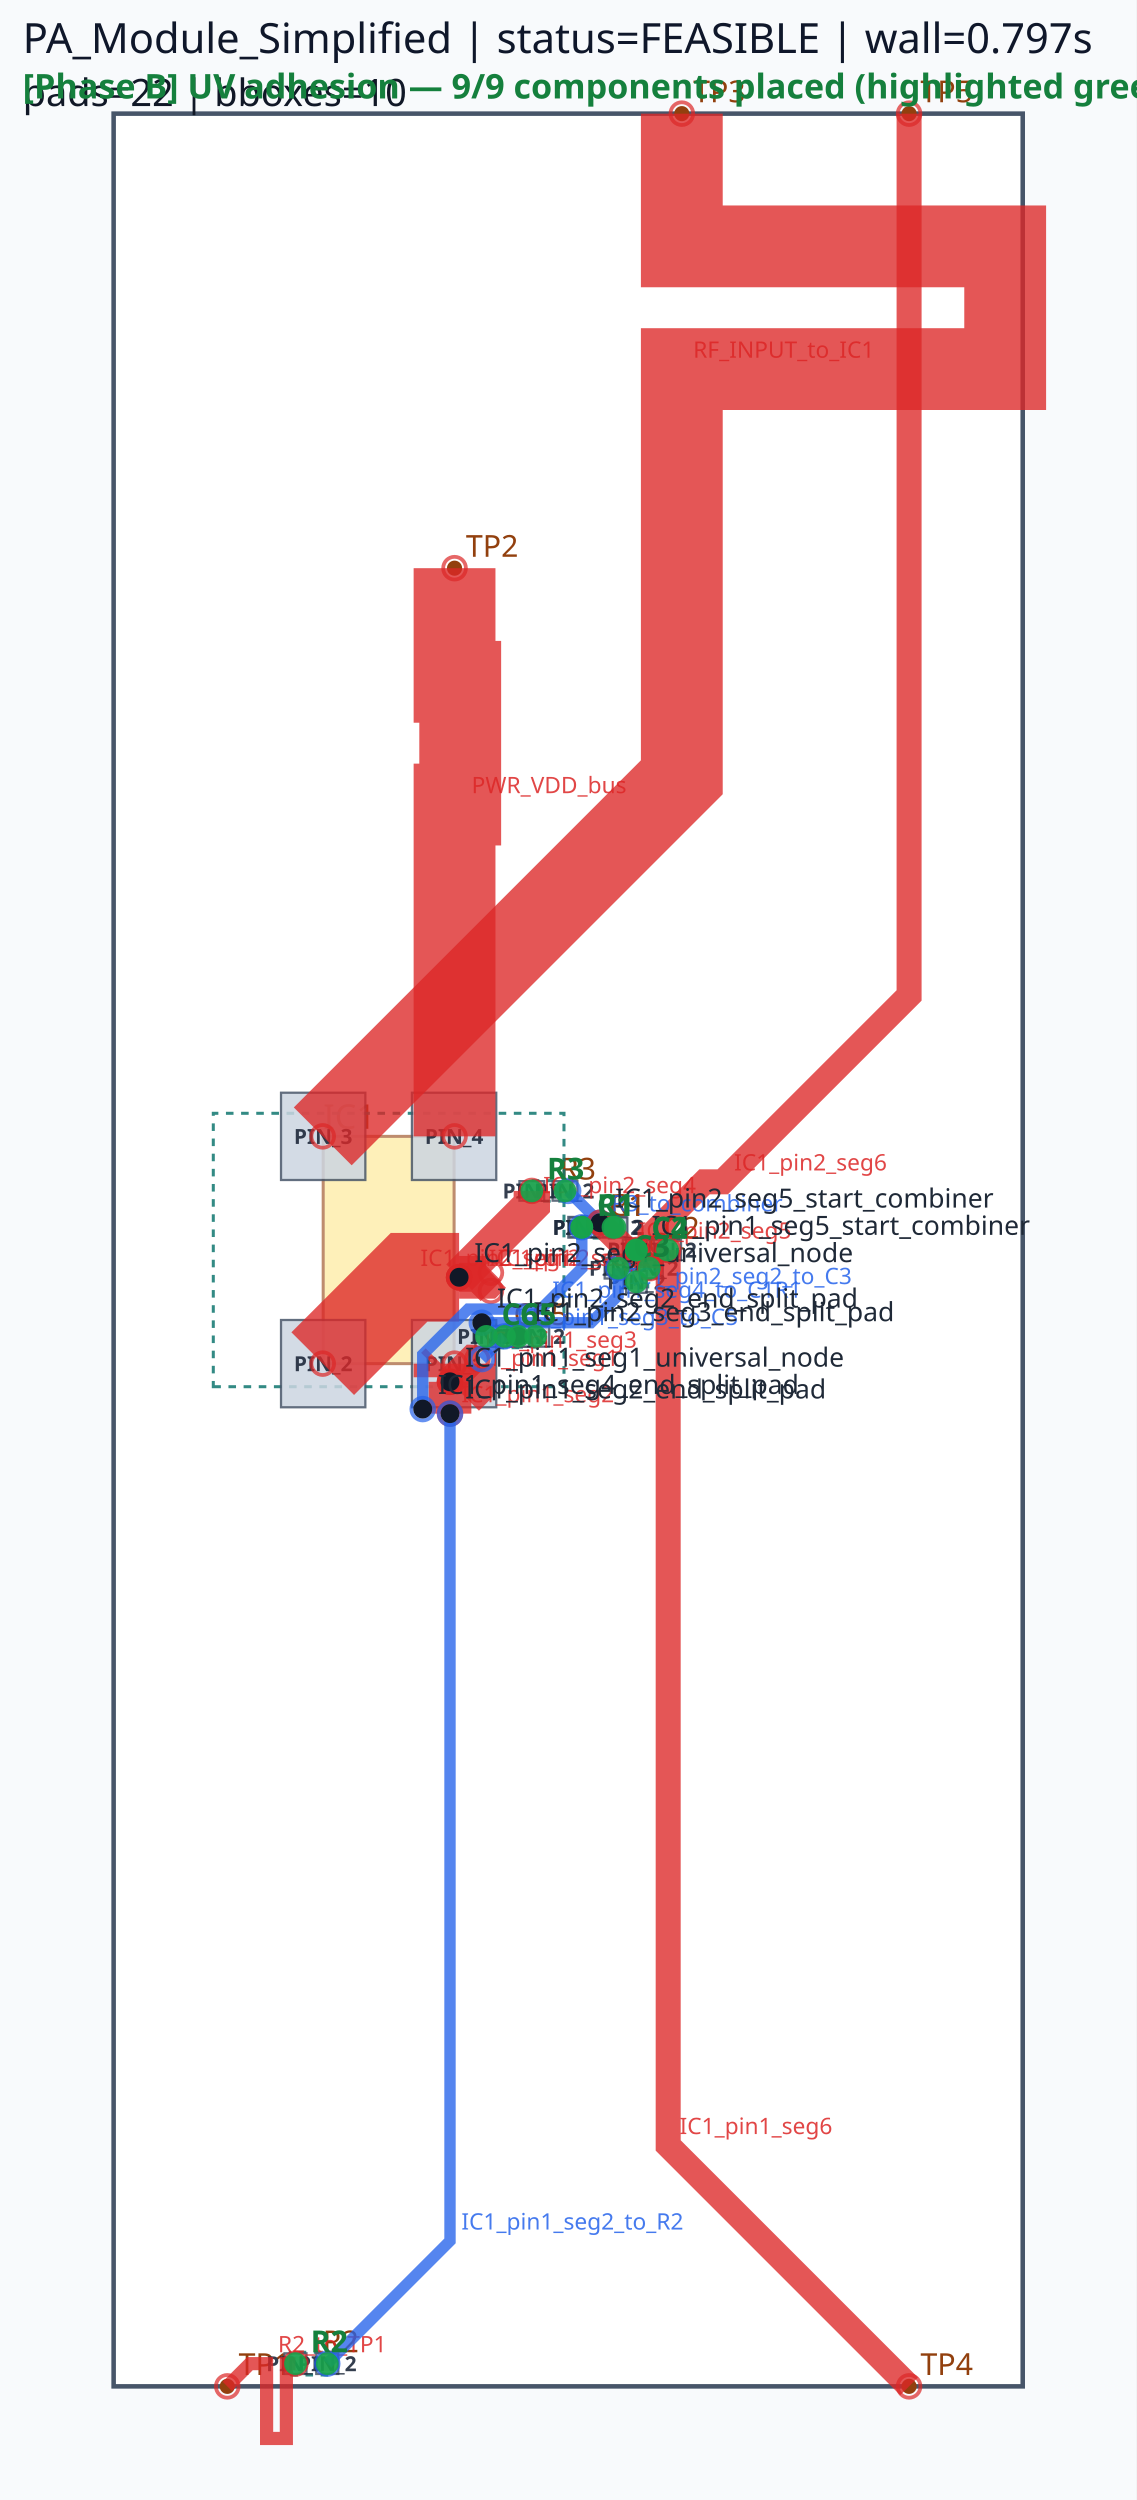
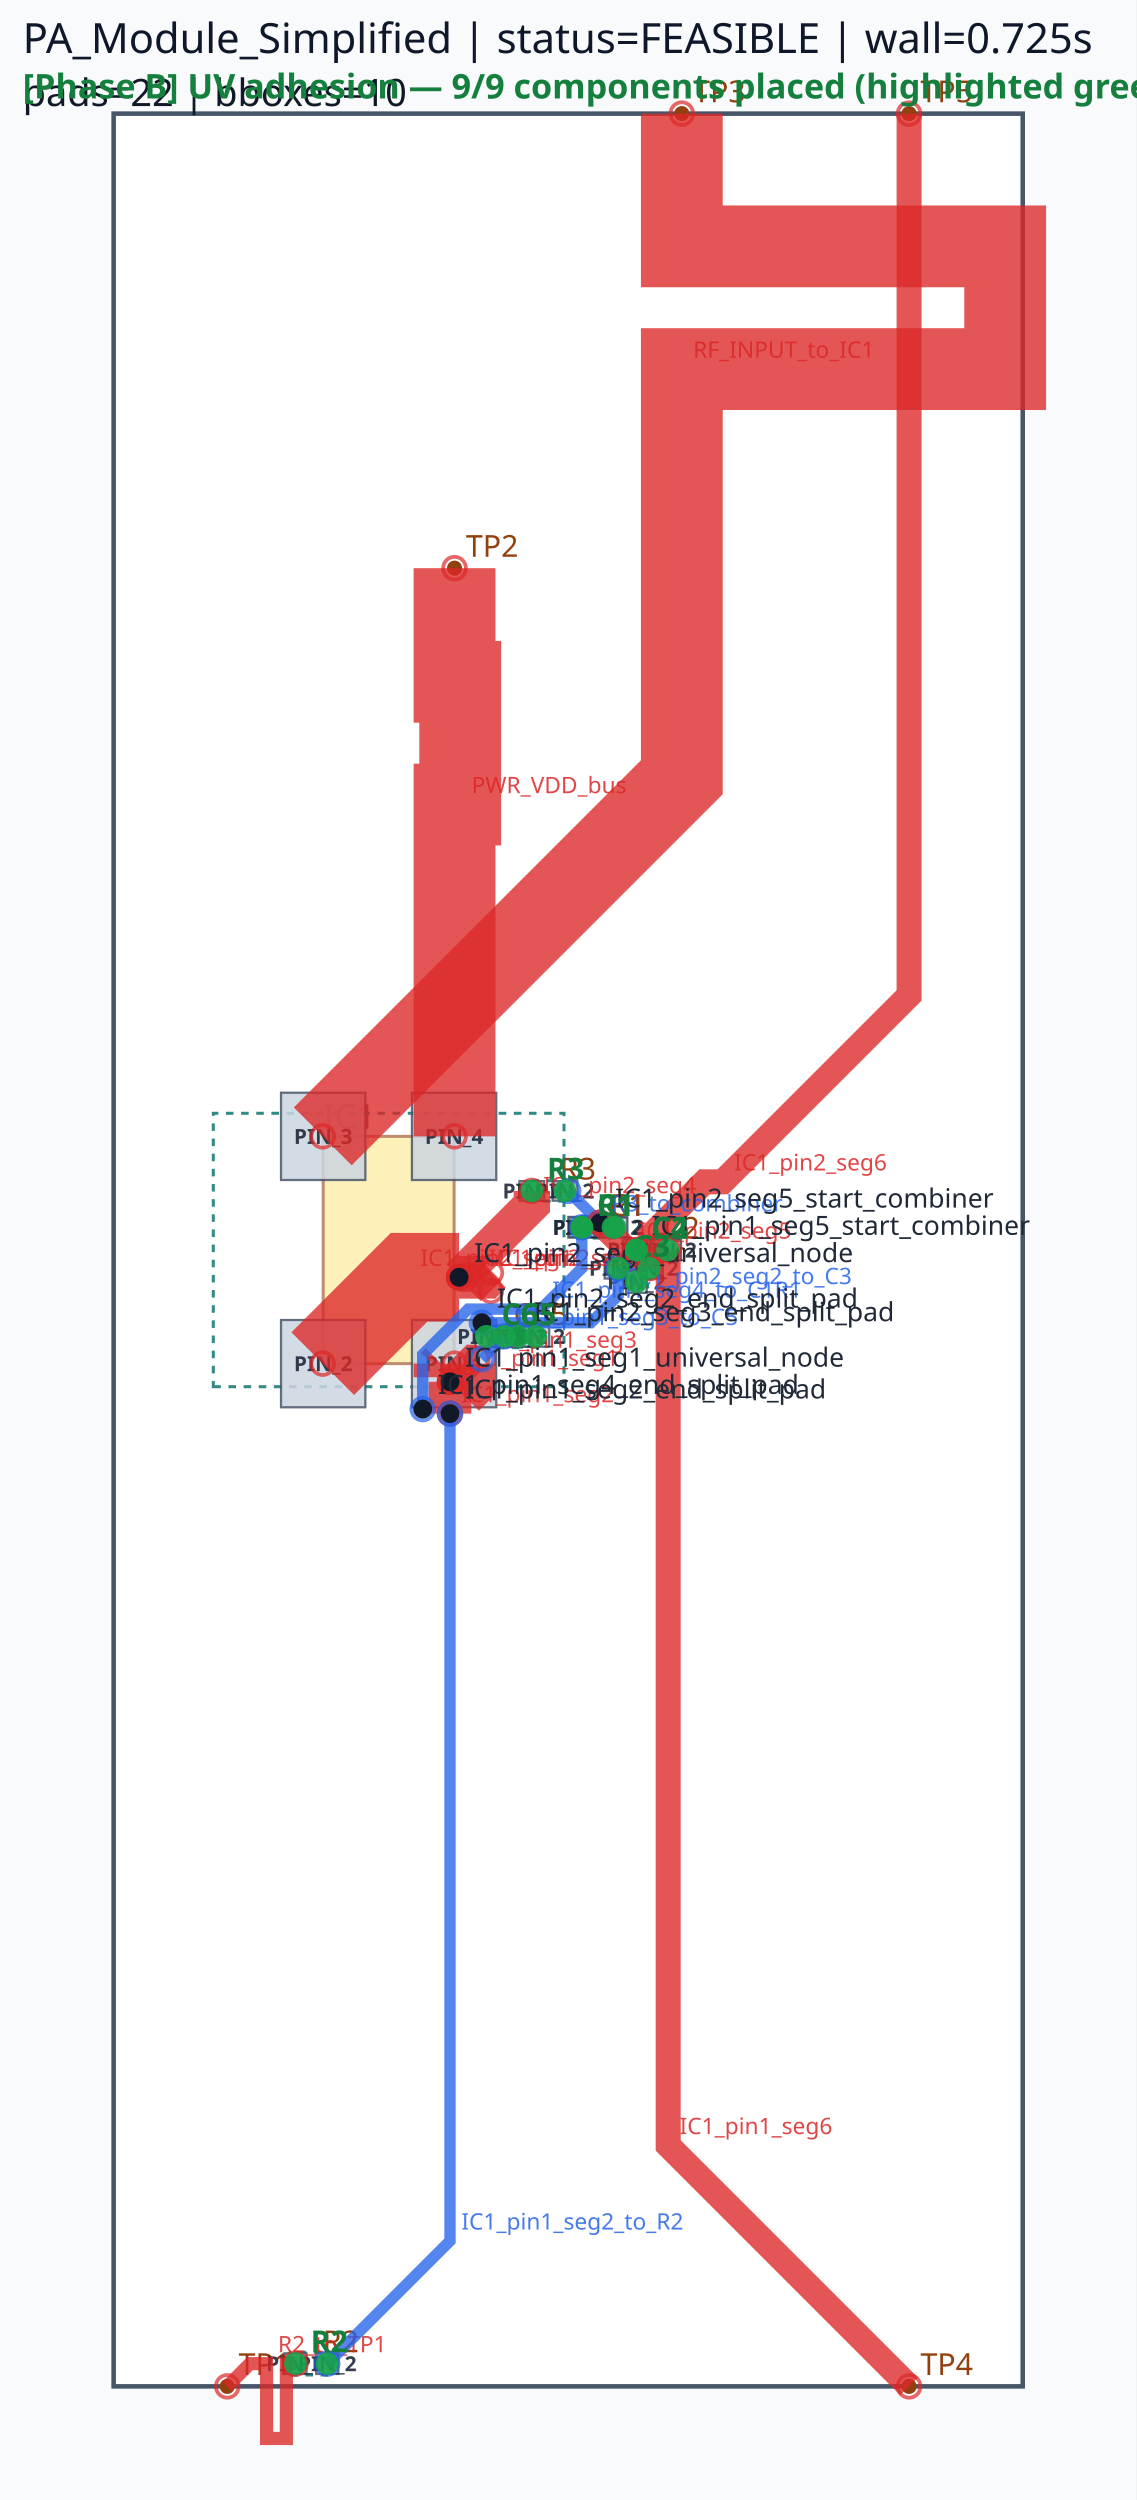
<svg xmlns="http://www.w3.org/2000/svg" viewBox="0 0 300.0 660.0" width="300.0" height="660.0">
  <rect x="0" y="0" width="100%" height="100%" fill="#f8fafc" />
  <rect x="30.00" y="30.00" width="240.00" height="600.00" fill="#ffffff" stroke="#475569" stroke-width="1.2" />
  <rect x="85.32" y="300.00" width="34.56" height="60.00" fill="#fde68a" stroke="#92400e" stroke-width="0.8" opacity="0.6" />
  <text x="85.32" y="298.00" font-family="sans-serif" font-size="9" fill="#92400e">IC1</text>
  <circle cx="60.00" cy="630.00" r="2" fill="#92400e" />
  <text x="63.00" y="627.00" font-family="sans-serif" font-size="8" fill="#92400e">TP1</text>
  <circle cx="120.00" cy="150.00" r="2" fill="#92400e" />
  <text x="123.00" y="147.00" font-family="sans-serif" font-size="8" fill="#92400e">TP2</text>
  <circle cx="180.00" cy="30.00" r="2" fill="#92400e" />
  <text x="183.00" y="27.00" font-family="sans-serif" font-size="8" fill="#92400e">TP3</text>
  <circle cx="240.00" cy="630.00" r="2" fill="#92400e" />
  <text x="243.00" y="627.00" font-family="sans-serif" font-size="8" fill="#92400e">TP4</text>
  <circle cx="240.00" cy="30.00" r="2" fill="#92400e" />
  <text x="243.00" y="27.00" font-family="sans-serif" font-size="8" fill="#92400e">TP5</text>
  <circle cx="153.60" cy="324.00" r="2" fill="#92400e" />
  <circle cx="161.82" cy="324.00" r="2" fill="#92400e" />
  <text x="160.71" y="321.00" font-family="sans-serif" font-size="8" fill="#92400e">C1</text>
  <circle cx="153.60" cy="324.00" r="2" fill="#92400e" />
  <circle cx="162.36" cy="324.00" r="2" fill="#92400e" />
  <text x="160.98" y="321.00" font-family="sans-serif" font-size="8" fill="#92400e">R1</text>
  <circle cx="168.00" cy="330.00" r="2" fill="#92400e" />
  <circle cx="176.22" cy="330.00" r="2" fill="#92400e" />
  <text x="175.11" y="327.00" font-family="sans-serif" font-size="8" fill="#92400e">C2</text>
  <circle cx="78.00" cy="624.00" r="2" fill="#92400e" />
  <circle cx="86.40" cy="624.00" r="2" fill="#92400e" />
  <text x="85.20" y="621.00" font-family="sans-serif" font-size="8" fill="#92400e">R2</text>
  <circle cx="163.20" cy="334.80" r="2" fill="#92400e" />
  <circle cx="171.42" cy="334.80" r="2" fill="#92400e" />
  <text x="170.31" y="331.80" font-family="sans-serif" font-size="8" fill="#92400e">C3</text>
  <circle cx="140.40" cy="314.40" r="2" fill="#92400e" />
  <circle cx="149.16" cy="314.40" r="2" fill="#92400e" />
  <text x="147.78" y="311.40" font-family="sans-serif" font-size="8" fill="#92400e">R3</text>
  <circle cx="168.00" cy="330.00" r="2" fill="#92400e" />
  <circle cx="168.00" cy="338.40" r="2" fill="#92400e" />
  <text x="171.00" y="331.20" font-family="sans-serif" font-size="8" fill="#92400e">C4</text>
  <circle cx="133.20" cy="352.80" r="2" fill="#92400e" />
  <circle cx="141.42" cy="352.80" r="2" fill="#92400e" />
  <text x="140.31" y="349.80" font-family="sans-serif" font-size="8" fill="#92400e">C5</text>
  <circle cx="128.40" cy="352.80" r="2" fill="#92400e" />
  <circle cx="136.80" cy="352.80" r="2" fill="#92400e" />
  <text x="135.60" y="349.80" font-family="sans-serif" font-size="8" fill="#92400e">C6</text>
  <path d="M 56.31,366.09 L 148.89,366.09 L 148.89,293.91 L 56.31,293.91 Z" class="component-bbox" fill="none" stroke="#0f766e" stroke-width="0.8" stroke-dasharray="2 2" opacity="0.85" />
  <path d="M 152.46,326.85 L 162.96,326.85 L 162.96,321.15 L 152.46,321.15 Z" class="component-bbox" fill="none" stroke="#0f766e" stroke-width="0.8" stroke-dasharray="2 2" opacity="0.85" />
  <path d="M 152.58,326.70 L 163.38,326.70 L 163.38,321.30 L 152.58,321.30 Z" class="component-bbox" fill="none" stroke="#0f766e" stroke-width="0.8" stroke-dasharray="2 2" opacity="0.85" />
  <path d="M 166.86,332.85 L 177.36,332.85 L 177.36,327.15 L 166.86,327.15 Z" class="component-bbox" fill="none" stroke="#0f766e" stroke-width="0.8" stroke-dasharray="2 2" opacity="0.85" />
  <path d="M 76.65,627.00 L 87.75,627.00 L 87.75,621.00 L 76.65,621.00 Z" class="component-bbox" fill="none" stroke="#0f766e" stroke-width="0.8" stroke-dasharray="2 2" opacity="0.85" />
  <path d="M 162.06,337.65 L 172.56,337.65 L 172.56,331.95 L 162.06,331.95 Z" class="component-bbox" fill="none" stroke="#0f766e" stroke-width="0.8" stroke-dasharray="2 2" opacity="0.85" />
  <path d="M 139.38,317.10 L 150.18,317.10 L 150.18,311.70 L 139.38,311.70 Z" class="component-bbox" fill="none" stroke="#0f766e" stroke-width="0.8" stroke-dasharray="2 2" opacity="0.85" />
  <path d="M 165.00,328.65 L 165.00,339.75 L 171.00,339.75 L 171.00,328.65 Z" class="component-bbox" fill="none" stroke="#0f766e" stroke-width="0.8" stroke-dasharray="2 2" opacity="0.85" />
  <path d="M 132.06,355.65 L 142.56,355.65 L 142.56,349.95 L 132.06,349.95 Z" class="component-bbox" fill="none" stroke="#0f766e" stroke-width="0.8" stroke-dasharray="2 2" opacity="0.85" />
  <path d="M 127.05,355.80 L 138.15,355.80 L 138.15,349.80 L 127.05,349.80 Z" class="component-bbox" fill="none" stroke="#0f766e" stroke-width="0.8" stroke-dasharray="2 2" opacity="0.85" />
  <polygon points="108.75,348.48 108.75,371.52 131.01,371.52 131.01,348.48" fill="#cbd5e1" stroke="#475569" stroke-width="0.6" opacity="0.85" />
  <text x="119.88" y="362.00" font-family="sans-serif" font-size="5.5" text-anchor="middle" font-weight="bold" fill="#1e293b" opacity="0.9">PIN_1</text>
  <polygon points="74.19,348.48 74.19,371.52 96.45,371.52 96.45,348.48" fill="#cbd5e1" stroke="#475569" stroke-width="0.6" opacity="0.85" />
  <text x="85.32" y="362.00" font-family="sans-serif" font-size="5.5" text-anchor="middle" font-weight="bold" fill="#1e293b" opacity="0.9">PIN_2</text>
  <polygon points="96.45,311.52 96.45,288.48 74.19,288.48 74.19,311.52" fill="#cbd5e1" stroke="#475569" stroke-width="0.6" opacity="0.85" />
  <text x="85.32" y="302.00" font-family="sans-serif" font-size="5.5" text-anchor="middle" font-weight="bold" fill="#1e293b" opacity="0.9">PIN_3</text>
  <polygon points="131.01,311.52 131.01,288.48 108.75,288.48 108.75,311.52" fill="#cbd5e1" stroke="#475569" stroke-width="0.6" opacity="0.85" />
  <text x="119.88" y="302.00" font-family="sans-serif" font-size="5.5" text-anchor="middle" font-weight="bold" fill="#1e293b" opacity="0.9">PIN_4</text>
  <polygon points="150.03,326.73 157.17,326.73 157.17,321.27 150.03,321.27" fill="#cbd5e1" stroke="#475569" stroke-width="0.6" opacity="0.85" />
  <text x="153.60" y="326.00" font-family="sans-serif" font-size="5.5" text-anchor="middle" font-weight="bold" fill="#1e293b" opacity="0.9">PIN_1</text>
  <polygon points="158.25,326.73 165.39,326.73 165.39,321.27 158.25,321.27" fill="#cbd5e1" stroke="#475569" stroke-width="0.6" opacity="0.85" />
  <text x="161.82" y="326.00" font-family="sans-serif" font-size="5.5" text-anchor="middle" font-weight="bold" fill="#1e293b" opacity="0.9">PIN_2</text>
  <polygon points="150.33,326.58 156.87,326.58 156.87,321.42 150.33,321.42" fill="#cbd5e1" stroke="#475569" stroke-width="0.6" opacity="0.85" />
  <text x="153.60" y="326.00" font-family="sans-serif" font-size="5.5" text-anchor="middle" font-weight="bold" fill="#1e293b" opacity="0.9">PIN_1</text>
  <polygon points="159.09,326.58 165.63,326.58 165.63,321.42 159.09,321.42" fill="#cbd5e1" stroke="#475569" stroke-width="0.6" opacity="0.85" />
  <text x="162.36" y="326.00" font-family="sans-serif" font-size="5.5" text-anchor="middle" font-weight="bold" fill="#1e293b" opacity="0.9">PIN_2</text>
  <polygon points="164.43,332.73 171.57,332.73 171.57,327.27 164.43,327.27" fill="#cbd5e1" stroke="#475569" stroke-width="0.6" opacity="0.85" />
  <text x="168.00" y="332.00" font-family="sans-serif" font-size="5.5" text-anchor="middle" font-weight="bold" fill="#1e293b" opacity="0.9">PIN_1</text>
  <polygon points="172.65,332.73 179.79,332.73 179.79,327.27 172.65,327.27" fill="#cbd5e1" stroke="#475569" stroke-width="0.6" opacity="0.85" />
  <text x="176.22" y="332.00" font-family="sans-serif" font-size="5.5" text-anchor="middle" font-weight="bold" fill="#1e293b" opacity="0.9">PIN_2</text>
  <polygon points="80.91,621.27 75.09,621.27 75.09,626.73 80.91,626.73" fill="#cbd5e1" stroke="#475569" stroke-width="0.6" opacity="0.85" />
  <text x="78.00" y="626.00" font-family="sans-serif" font-size="5.5" text-anchor="middle" font-weight="bold" fill="#1e293b" opacity="0.9">PIN_1</text>
  <polygon points="83.49,626.73 89.31,626.73 89.31,621.27 83.49,621.27" fill="#cbd5e1" stroke="#475569" stroke-width="0.6" opacity="0.85" />
  <text x="86.40" y="626.00" font-family="sans-serif" font-size="5.5" text-anchor="middle" font-weight="bold" fill="#1e293b" opacity="0.9">PIN_2</text>
  <polygon points="159.63,337.53 166.77,337.53 166.77,332.07 159.63,332.07" fill="#cbd5e1" stroke="#475569" stroke-width="0.6" opacity="0.85" />
  <text x="163.20" y="336.80" font-family="sans-serif" font-size="5.5" text-anchor="middle" font-weight="bold" fill="#1e293b" opacity="0.9">PIN_1</text>
  <polygon points="167.85,337.53 174.99,337.53 174.99,332.07 167.85,332.07" fill="#cbd5e1" stroke="#475569" stroke-width="0.6" opacity="0.85" />
  <text x="171.42" y="336.80" font-family="sans-serif" font-size="5.5" text-anchor="middle" font-weight="bold" fill="#1e293b" opacity="0.9">PIN_2</text>
  <polygon points="137.13,316.98 143.67,316.98 143.67,311.82 137.13,311.82" fill="#cbd5e1" stroke="#475569" stroke-width="0.6" opacity="0.85" />
  <text x="140.40" y="316.40" font-family="sans-serif" font-size="5.5" text-anchor="middle" font-weight="bold" fill="#1e293b" opacity="0.9">PIN_1</text>
  <polygon points="145.89,316.98 152.43,316.98 152.43,311.82 145.89,311.82" fill="#cbd5e1" stroke="#475569" stroke-width="0.6" opacity="0.85" />
  <text x="149.16" y="316.40" font-family="sans-serif" font-size="5.5" text-anchor="middle" font-weight="bold" fill="#1e293b" opacity="0.9">PIN_2</text>
  <polygon points="170.73,332.91 170.73,327.09 165.27,327.09 165.27,332.91" fill="#cbd5e1" stroke="#475569" stroke-width="0.6" opacity="0.85" />
  <text x="168.00" y="332.00" font-family="sans-serif" font-size="5.5" text-anchor="middle" font-weight="bold" fill="#1e293b" opacity="0.9">PIN_1</text>
  <polygon points="165.27,335.49 165.27,341.31 170.73,341.31 170.73,335.49" fill="#cbd5e1" stroke="#475569" stroke-width="0.6" opacity="0.85" />
  <text x="168.00" y="340.40" font-family="sans-serif" font-size="5.5" text-anchor="middle" font-weight="bold" fill="#1e293b" opacity="0.9">PIN_2</text>
  <polygon points="129.63,355.53 136.77,355.53 136.77,350.07 129.63,350.07" fill="#cbd5e1" stroke="#475569" stroke-width="0.6" opacity="0.85" />
  <text x="133.20" y="354.80" font-family="sans-serif" font-size="5.5" text-anchor="middle" font-weight="bold" fill="#1e293b" opacity="0.9">PIN_1</text>
  <polygon points="137.85,355.53 144.99,355.53 144.99,350.07 137.85,350.07" fill="#cbd5e1" stroke="#475569" stroke-width="0.6" opacity="0.85" />
  <text x="141.42" y="354.80" font-family="sans-serif" font-size="5.5" text-anchor="middle" font-weight="bold" fill="#1e293b" opacity="0.9">PIN_2</text>
  <polygon points="131.31,350.07 125.49,350.07 125.49,355.53 131.31,355.53" fill="#cbd5e1" stroke="#475569" stroke-width="0.6" opacity="0.85" />
  <text x="128.40" y="354.80" font-family="sans-serif" font-size="5.5" text-anchor="middle" font-weight="bold" fill="#1e293b" opacity="0.9">PIN_1</text>
  <polygon points="133.89,355.53 139.71,355.53 139.71,350.07 133.89,350.07" fill="#cbd5e1" stroke="#475569" stroke-width="0.6" opacity="0.85" />
  <text x="136.80" y="354.80" font-family="sans-serif" font-size="5.5" text-anchor="middle" font-weight="bold" fill="#1e293b" opacity="0.9">PIN_2</text>
  <polyline points="85.20,360.00 108.00,337.20 121.20,337.20" fill="none" stroke="#dc2626" stroke-width="23.40" stroke-linecap="butt" stroke-linejoin="miter" opacity="0.78" />
  <circle cx="85.20" cy="360.00" r="3" fill="none" stroke="#dc2626" stroke-width="1.0" opacity="0.7" />
  <circle cx="121.20" cy="337.20" r="3" fill="none" stroke="#dc2626" stroke-width="1.0" opacity="0.7" />
  <text x="111.00" y="334.20" font-family="sans-serif" font-size="6" fill="#dc2626" opacity="0.85">IC1_pin2_seg1</text>
  <polyline points="120.00,360.00 120.00,363.60 118.80,364.80" fill="none" stroke="#dc2626" stroke-width="21.60" stroke-linecap="butt" stroke-linejoin="miter" opacity="0.78" />
  <circle cx="120.00" cy="360.00" r="3" fill="none" stroke="#dc2626" stroke-width="1.0" opacity="0.7" />
  <circle cx="118.80" cy="364.80" r="3" fill="none" stroke="#dc2626" stroke-width="1.0" opacity="0.7" />
  <text x="123.00" y="360.60" font-family="sans-serif" font-size="6" fill="#dc2626" opacity="0.85">IC1_pin1_seg1</text>
  <polyline points="121.20,337.20 140.40,318.00 140.40,314.40" fill="none" stroke="#dc2626" stroke-width="9.60" stroke-linecap="butt" stroke-linejoin="miter" opacity="0.78" />
  <circle cx="121.20" cy="337.20" r="3" fill="none" stroke="#dc2626" stroke-width="1.0" opacity="0.7" />
  <circle cx="140.40" cy="314.40" r="3" fill="none" stroke="#dc2626" stroke-width="1.0" opacity="0.7" />
  <text x="143.40" y="315.00" font-family="sans-serif" font-size="6" fill="#dc2626" opacity="0.85">IC1_pin2_seg4</text>
  <polyline points="118.80,364.80 118.80,373.20" fill="none" stroke="#dc2626" stroke-width="11.28" stroke-linecap="butt" stroke-linejoin="miter" opacity="0.78" />
  <circle cx="118.80" cy="364.80" r="3" fill="none" stroke="#dc2626" stroke-width="1.0" opacity="0.7" />
  <circle cx="118.80" cy="373.20" r="3" fill="none" stroke="#dc2626" stroke-width="1.0" opacity="0.7" />
  <text x="121.80" y="370.20" font-family="sans-serif" font-size="6" fill="#dc2626" opacity="0.85">IC1_pin1_seg2</text>
  <polyline points="121.20,337.20 128.40,337.20 129.60,336.00" fill="none" stroke="#dc2626" stroke-width="11.28" stroke-linecap="butt" stroke-linejoin="miter" opacity="0.78" />
  <circle cx="121.20" cy="337.20" r="3" fill="none" stroke="#dc2626" stroke-width="1.0" opacity="0.7" />
  <circle cx="129.60" cy="336.00" r="3" fill="none" stroke="#dc2626" stroke-width="1.0" opacity="0.7" />
  <text x="131.40" y="334.20" font-family="sans-serif" font-size="6" fill="#dc2626" opacity="0.85">IC1_pin2_seg2</text>
  <polyline points="118.80,364.80 124.80,358.80 126.00,358.80" fill="none" stroke="#dc2626" stroke-width="7.62" stroke-linecap="butt" stroke-linejoin="miter" opacity="0.78" />
  <circle cx="118.80" cy="364.80" r="3" fill="none" stroke="#dc2626" stroke-width="1.0" opacity="0.7" />
  <circle cx="126.00" cy="358.80" r="3" fill="none" stroke="#dc2626" stroke-width="1.0" opacity="0.7" />
  <text x="127.80" y="355.80" font-family="sans-serif" font-size="6" fill="#dc2626" opacity="0.85">IC1_pin1_seg3</text>
  <polyline points="121.20,337.20 126.00,337.20 129.60,340.80" fill="none" stroke="#dc2626" stroke-width="7.62" stroke-linecap="butt" stroke-linejoin="miter" opacity="0.78" />
  <circle cx="121.20" cy="337.20" r="3" fill="none" stroke="#dc2626" stroke-width="1.0" opacity="0.7" />
  <circle cx="129.60" cy="340.80" r="3" fill="none" stroke="#dc2626" stroke-width="1.0" opacity="0.7" />
  <text x="129.00" y="334.20" font-family="sans-serif" font-size="6" fill="#dc2626" opacity="0.85">IC1_pin2_seg3</text>
  <polyline points="180.00,30.00 180.00,65.04 265.37,65.04 265.37,97.44 180.00,97.44 180.00,170.16 180.00,205.20 85.20,300.00" fill="none" stroke="#dc2626" stroke-width="21.60" stroke-linecap="butt" stroke-linejoin="miter" opacity="0.78" />
  <circle cx="180.00" cy="30.00" r="3" fill="none" stroke="#dc2626" stroke-width="1.0" opacity="0.7" />
  <circle cx="85.20" cy="300.00" r="3" fill="none" stroke="#dc2626" stroke-width="1.0" opacity="0.7" />
  <text x="183.00" y="94.44" font-family="sans-serif" font-size="6" fill="#dc2626" opacity="0.85">RF_INPUT_to_IC1</text>
  <polyline points="120.00,150.00 120.00,180.00 121.50,180.00 121.50,212.40 120.00,212.40 120.00,270.00 120.00,300.00" fill="none" stroke="#dc2626" stroke-width="21.60" stroke-linecap="butt" stroke-linejoin="miter" opacity="0.78" />
  <circle cx="120.00" cy="150.00" r="3" fill="none" stroke="#dc2626" stroke-width="1.0" opacity="0.7" />
  <circle cx="120.00" cy="300.00" r="3" fill="none" stroke="#dc2626" stroke-width="1.0" opacity="0.7" />
  <text x="124.50" y="209.40" font-family="sans-serif" font-size="6" fill="#dc2626" opacity="0.85">PWR_VDD_bus</text>
  <polyline points="176.40,330.00 176.40,566.40 240.00,630.00" fill="none" stroke="#dc2626" stroke-width="6.60" stroke-linecap="butt" stroke-linejoin="miter" opacity="0.78" />
  <circle cx="176.40" cy="330.00" r="3" fill="none" stroke="#dc2626" stroke-width="1.0" opacity="0.7" />
  <circle cx="240.00" cy="630.00" r="3" fill="none" stroke="#dc2626" stroke-width="1.0" opacity="0.7" />
  <text x="179.40" y="563.40" font-family="sans-serif" font-size="6" fill="#dc2626" opacity="0.85">IC1_pin1_seg6</text>
  <polyline points="171.60,334.80 171.60,326.40 186.00,312.00 190.80,312.00 240.00,262.80 240.00,30.00" fill="none" stroke="#dc2626" stroke-width="6.60" stroke-linecap="butt" stroke-linejoin="miter" opacity="0.78" />
  <circle cx="171.60" cy="334.80" r="3" fill="none" stroke="#dc2626" stroke-width="1.0" opacity="0.7" />
  <circle cx="240.00" cy="30.00" r="3" fill="none" stroke="#dc2626" stroke-width="1.0" opacity="0.7" />
  <text x="193.80" y="309.00" font-family="sans-serif" font-size="6" fill="#dc2626" opacity="0.85">IC1_pin2_seg6</text>
  <polyline points="78.00,624.00 75.60,624.00 75.60,643.76 70.38,643.76 70.38,624.00 68.40,624.00 66.00,624.00 60.00,630.00" fill="none" stroke="#dc2626" stroke-width="3.48" stroke-linecap="butt" stroke-linejoin="miter" opacity="0.78" />
  <circle cx="78.00" cy="624.00" r="3" fill="none" stroke="#dc2626" stroke-width="1.0" opacity="0.7" />
  <circle cx="60.00" cy="630.00" r="3" fill="none" stroke="#dc2626" stroke-width="1.0" opacity="0.7" />
  <text x="73.38" y="621.00" font-family="sans-serif" font-size="6" fill="#dc2626" opacity="0.85">R2_to_TP1</text>
  <polyline points="118.80,373.20 118.80,591.60 86.40,624.00" fill="none" stroke="#2563eb" stroke-width="3.00" stroke-linecap="butt" stroke-linejoin="miter" opacity="0.78" />
  <circle cx="118.80" cy="373.20" r="3" fill="none" stroke="#2563eb" stroke-width="1.0" opacity="0.7" />
  <circle cx="86.40" cy="624.00" r="3" fill="none" stroke="#2563eb" stroke-width="1.0" opacity="0.7" />
  <text x="121.80" y="588.60" font-family="sans-serif" font-size="6" fill="#2563eb" opacity="0.85">IC1_pin1_seg2_to_R2</text>
  <polyline points="111.60,372.00 111.60,357.60 123.60,345.60 142.80,345.60 153.60,334.80 153.60,324.00" fill="none" stroke="#2563eb" stroke-width="3.00" stroke-linecap="butt" stroke-linejoin="miter" opacity="0.78" />
  <circle cx="111.60" cy="372.00" r="3" fill="none" stroke="#2563eb" stroke-width="1.0" opacity="0.7" />
  <circle cx="153.60" cy="324.00" r="3" fill="none" stroke="#2563eb" stroke-width="1.0" opacity="0.7" />
  <text x="145.80" y="342.60" font-family="sans-serif" font-size="6" fill="#2563eb" opacity="0.85">IC1_pin1_seg4_to_C1R1</text>
  <polyline points="127.20,349.20 156.00,349.20 163.20,342.00 163.20,334.80" fill="none" stroke="#2563eb" stroke-width="3.00" stroke-linecap="butt" stroke-linejoin="miter" opacity="0.78" />
  <circle cx="127.20" cy="349.20" r="3" fill="none" stroke="#2563eb" stroke-width="1.0" opacity="0.7" />
  <circle cx="163.20" cy="334.80" r="3" fill="none" stroke="#2563eb" stroke-width="1.0" opacity="0.7" />
  <text x="166.20" y="339.00" font-family="sans-serif" font-size="6" fill="#2563eb" opacity="0.85">IC1_pin2_seg2_to_C3</text>
  <polyline points="127.20,358.80 133.20,352.80" fill="none" stroke="#2563eb" stroke-width="3.00" stroke-linecap="butt" stroke-linejoin="miter" opacity="0.78" />
  <circle cx="127.20" cy="358.80" r="3" fill="none" stroke="#2563eb" stroke-width="1.0" opacity="0.7" />
  <circle cx="133.20" cy="352.80" r="3" fill="none" stroke="#2563eb" stroke-width="1.0" opacity="0.7" />
  <text x="136.20" y="349.80" font-family="sans-serif" font-size="6" fill="#2563eb" opacity="0.85">IC1_pin1_seg3_to_C5</text>
  <polyline points="150.00,314.40 158.40,322.80" fill="none" stroke="#2563eb" stroke-width="3.00" stroke-linecap="butt" stroke-linejoin="miter" opacity="0.78" />
  <circle cx="150.00" cy="314.40" r="3" fill="none" stroke="#2563eb" stroke-width="1.0" opacity="0.7" />
  <circle cx="158.40" cy="322.80" r="3" fill="none" stroke="#2563eb" stroke-width="1.0" opacity="0.7" />
  <text x="161.40" y="319.80" font-family="sans-serif" font-size="6" fill="#2563eb" opacity="0.85">R3_to_combiner</text>
  <polyline points="158.40,322.80 165.60,330.00 168.00,330.00" fill="none" stroke="#dc2626" stroke-width="6.60" stroke-linecap="butt" stroke-linejoin="miter" opacity="0.78" />
  <circle cx="158.40" cy="322.80" r="3" fill="none" stroke="#dc2626" stroke-width="1.0" opacity="0.7" />
  <circle cx="168.00" cy="330.00" r="3" fill="none" stroke="#dc2626" stroke-width="1.0" opacity="0.7" />
  <text x="168.60" y="327.00" font-family="sans-serif" font-size="6" fill="#dc2626" opacity="0.85">IC1_pin2_seg5</text>
  <circle cx="118.80" cy="364.80" r="2.5" fill="#111827" />
  <text x="122.80" y="360.80" font-family="sans-serif" font-size="7" fill="#1f2937">IC1_pin1_seg1_universal_node</text>
  <circle cx="118.80" cy="373.20" r="2.5" fill="#111827" />
  <text x="122.80" y="369.20" font-family="sans-serif" font-size="7" fill="#1f2937">IC1_pin1_seg2_end_split_pad</text>
  <circle cx="111.60" cy="372.00" r="2.5" fill="#111827" />
  <text x="115.60" y="368.00" font-family="sans-serif" font-size="7" fill="#1f2937">IC1_pin1_seg4_end_split_pad</text>
  <circle cx="168.00" cy="330.00" r="2.5" fill="#111827" />
  <text x="172.00" y="326.00" font-family="sans-serif" font-size="7" fill="#1f2937">IC1_pin1_seg5_start_combiner</text>
  <circle cx="121.20" cy="337.20" r="2.5" fill="#111827" />
  <text x="125.20" y="333.20" font-family="sans-serif" font-size="7" fill="#1f2937">IC1_pin2_seg1_universal_node</text>
  <circle cx="127.20" cy="349.20" r="2.5" fill="#111827" />
  <text x="131.20" y="345.20" font-family="sans-serif" font-size="7" fill="#1f2937">IC1_pin2_seg2_end_split_pad</text>
  <circle cx="136.80" cy="352.80" r="2.5" fill="#111827" />
  <text x="140.80" y="348.80" font-family="sans-serif" font-size="7" fill="#1f2937">IC1_pin2_seg3_end_split_pad</text>
  <circle cx="158.40" cy="322.80" r="2.5" fill="#111827" />
  <text x="162.40" y="318.80" font-family="sans-serif" font-size="7" fill="#1f2937">IC1_pin2_seg5_start_combiner</text>
-   <text x="6" y="14" font-family="sans-serif" font-size="11" fill="#0f172a">PA_Module_Simplified | status=FEASIBLE | wall=0.797s</text>
+   <text x="6" y="14" font-family="sans-serif" font-size="11" fill="#0f172a">PA_Module_Simplified | status=FEASIBLE | wall=0.725s</text>
  <text x="6" y="28" font-family="sans-serif" font-size="10" fill="#111827">pads=22 | bboxes=10</text>
  <circle cx="153.60" cy="324.00" r="3" fill="#16a34a" opacity="0.9" />
  <circle cx="161.82" cy="324.00" r="3" fill="#16a34a" opacity="0.9" />
  <text x="157.60" y="321.00" font-family="sans-serif" font-size="8" fill="#15803d" font-weight="bold">C1</text>
  <circle cx="153.60" cy="324.00" r="3" fill="#16a34a" opacity="0.9" />
  <circle cx="162.36" cy="324.00" r="3" fill="#16a34a" opacity="0.9" />
  <text x="157.60" y="321.00" font-family="sans-serif" font-size="8" fill="#15803d" font-weight="bold">R1</text>
  <circle cx="168.00" cy="330.00" r="3" fill="#16a34a" opacity="0.9" />
  <circle cx="176.22" cy="330.00" r="3" fill="#16a34a" opacity="0.9" />
  <text x="172.00" y="327.00" font-family="sans-serif" font-size="8" fill="#15803d" font-weight="bold">C2</text>
  <circle cx="78.00" cy="624.00" r="3" fill="#16a34a" opacity="0.9" />
  <circle cx="86.40" cy="624.00" r="3" fill="#16a34a" opacity="0.9" />
  <text x="82.00" y="621.00" font-family="sans-serif" font-size="8" fill="#15803d" font-weight="bold">R2</text>
  <circle cx="163.20" cy="334.80" r="3" fill="#16a34a" opacity="0.9" />
  <circle cx="171.42" cy="334.80" r="3" fill="#16a34a" opacity="0.9" />
  <text x="167.20" y="331.80" font-family="sans-serif" font-size="8" fill="#15803d" font-weight="bold">C3</text>
  <circle cx="140.40" cy="314.40" r="3" fill="#16a34a" opacity="0.9" />
  <circle cx="149.16" cy="314.40" r="3" fill="#16a34a" opacity="0.9" />
  <text x="144.40" y="311.40" font-family="sans-serif" font-size="8" fill="#15803d" font-weight="bold">R3</text>
  <circle cx="168.00" cy="330.00" r="3" fill="#16a34a" opacity="0.9" />
  <circle cx="168.00" cy="338.40" r="3" fill="#16a34a" opacity="0.9" />
  <text x="172.00" y="327.00" font-family="sans-serif" font-size="8" fill="#15803d" font-weight="bold">C4</text>
  <circle cx="133.20" cy="352.80" r="3" fill="#16a34a" opacity="0.9" />
  <circle cx="141.42" cy="352.80" r="3" fill="#16a34a" opacity="0.9" />
  <text x="137.20" y="349.80" font-family="sans-serif" font-size="8" fill="#15803d" font-weight="bold">C5</text>
  <circle cx="128.40" cy="352.80" r="3" fill="#16a34a" opacity="0.9" />
  <circle cx="136.80" cy="352.80" r="3" fill="#16a34a" opacity="0.9" />
  <text x="132.40" y="349.80" font-family="sans-serif" font-size="8" fill="#15803d" font-weight="bold">C6</text>
  <text x="6" y="26" font-family="sans-serif" font-size="9" font-weight="bold" fill="#15803d">[Phase B] UV adhesion — 9/9 components placed (highlighted green)</text>
</svg>
